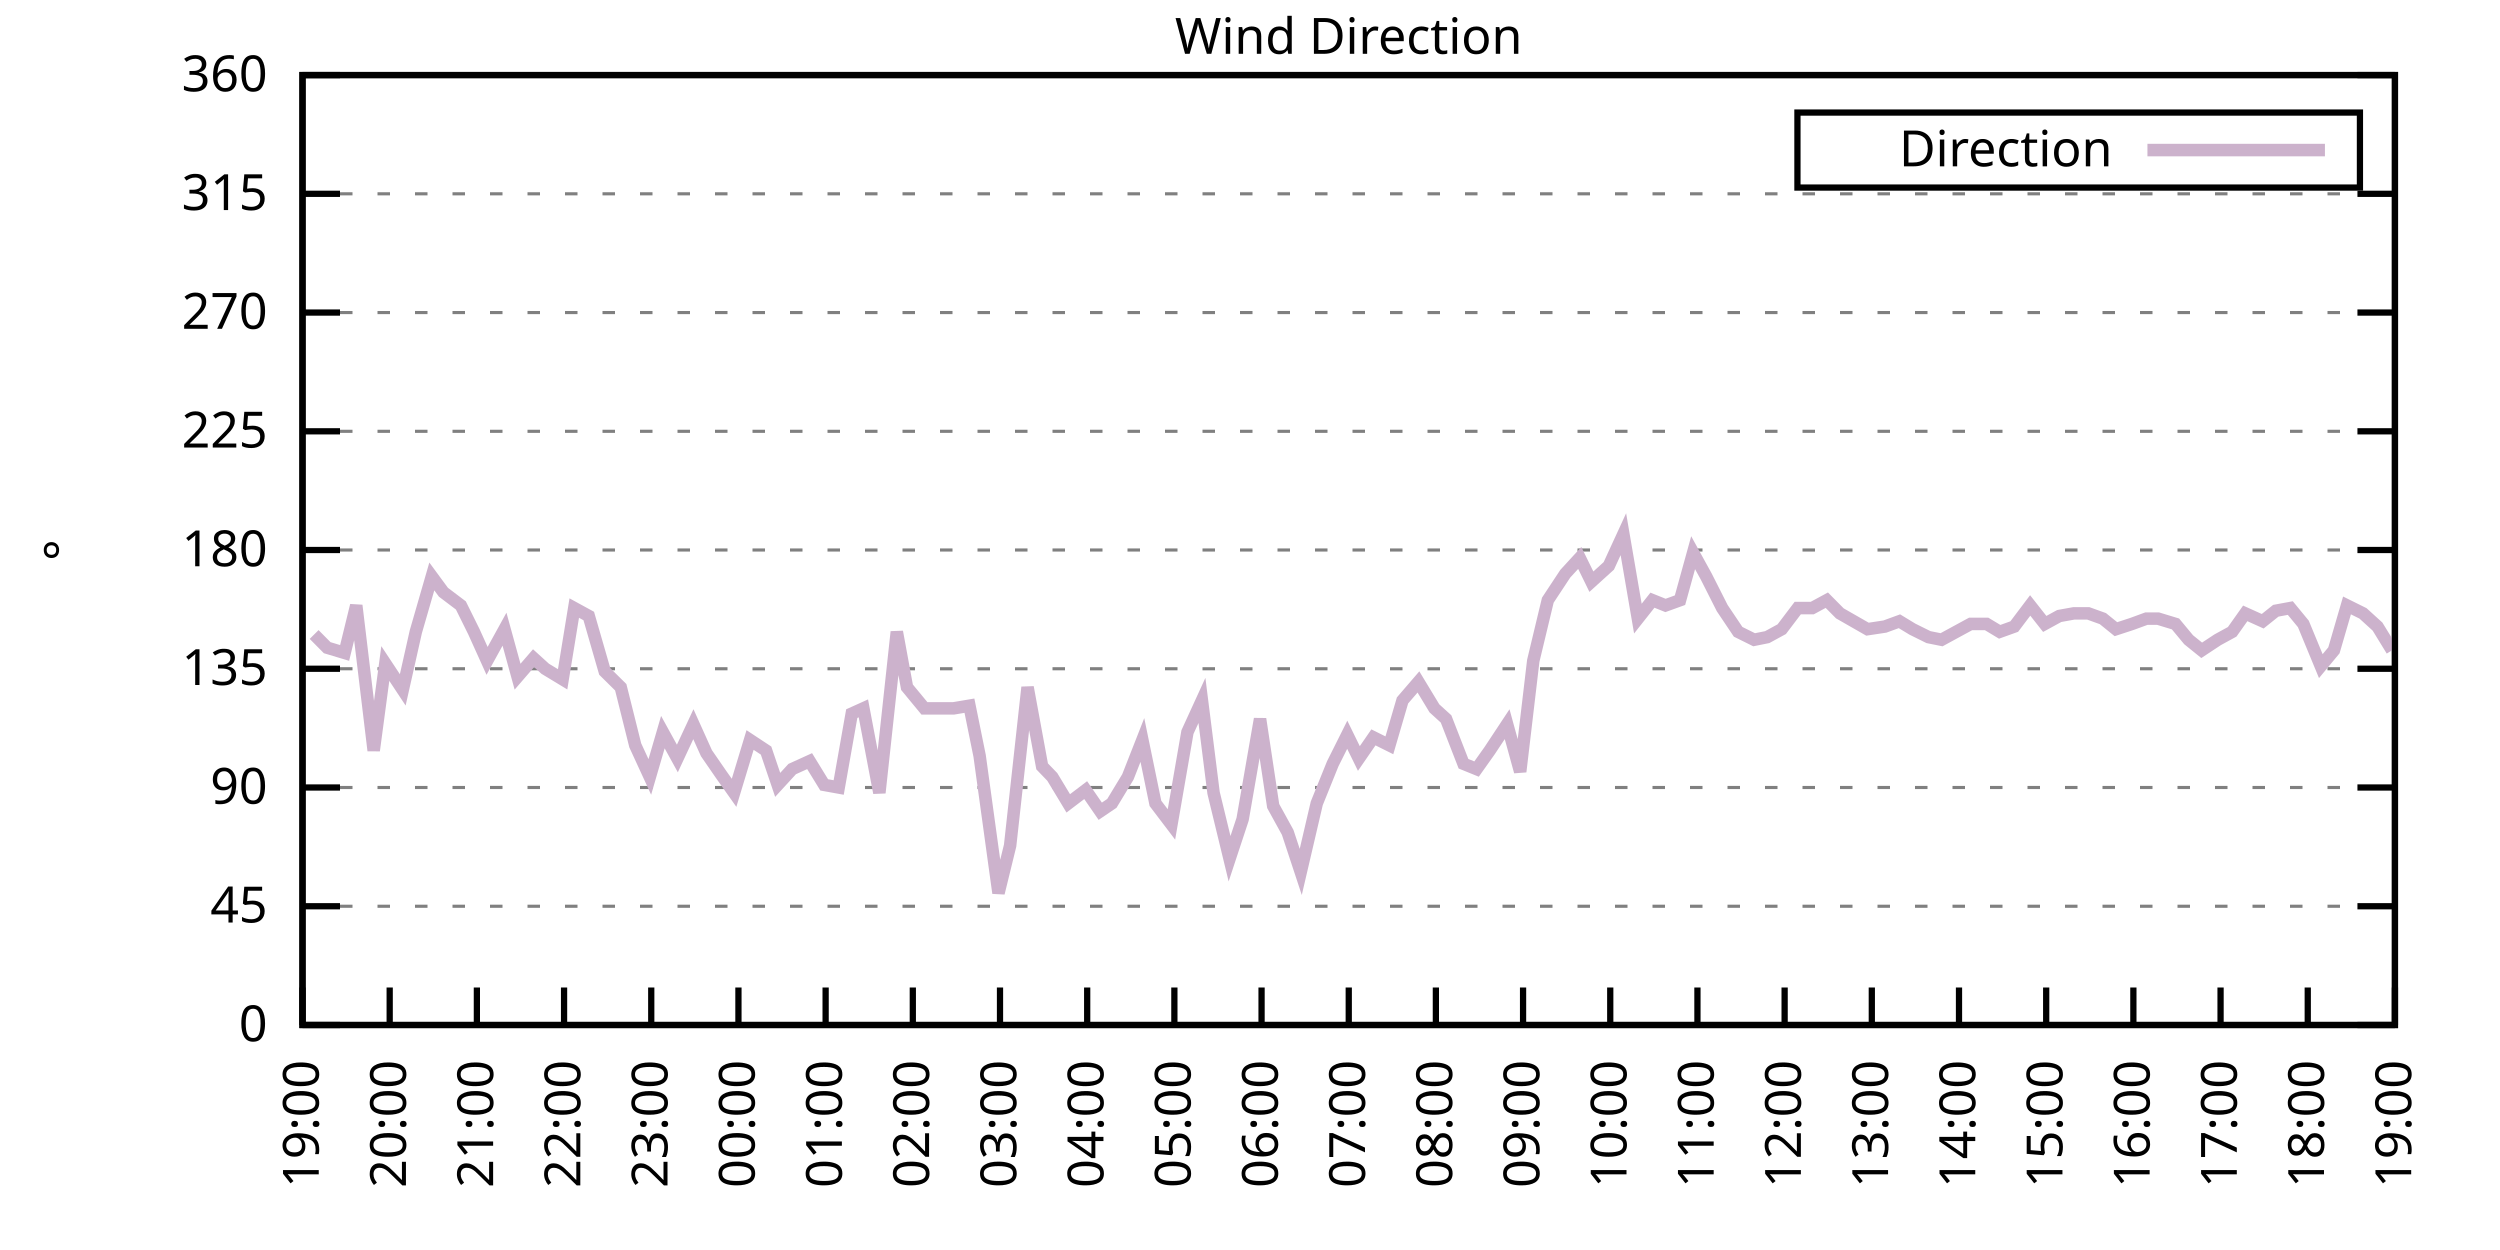
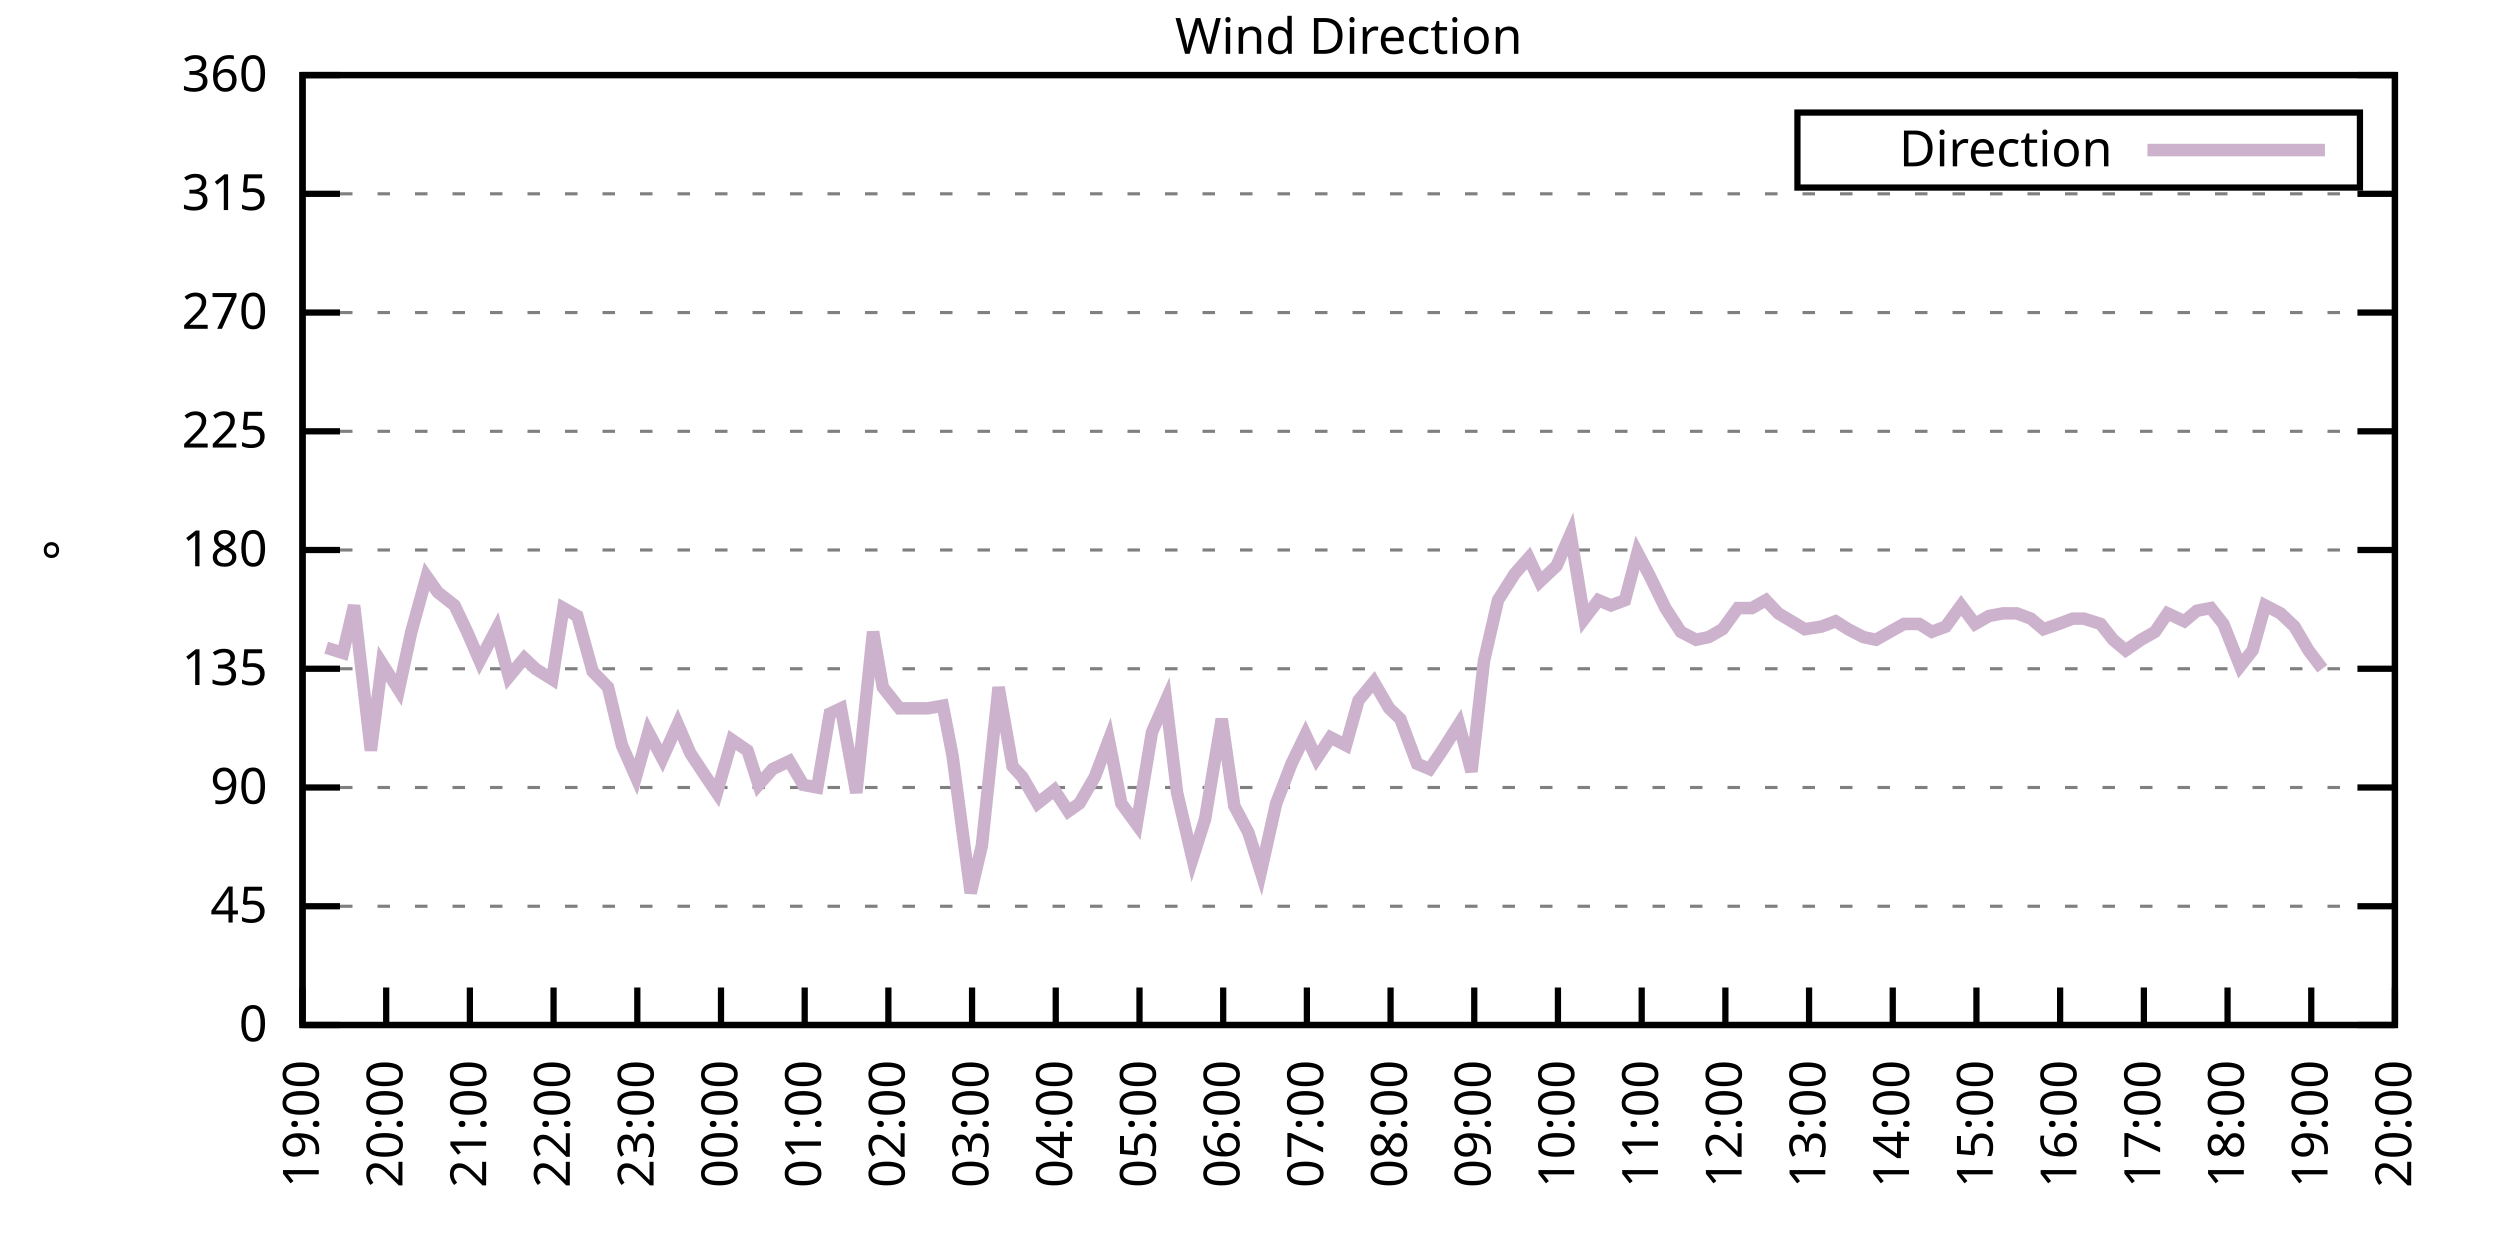
<svg xmlns="http://www.w3.org/2000/svg" xmlns:xlink="http://www.w3.org/1999/xlink" width="400" height="200" viewBox="0 0 400 200">
  <g id="gnuplot_canvas">
    <rect x="0" y="0" width="400" height="200" fill="none" />
    <defs>
      <circle id="gpDot" r="0.5" stroke-width="0.5" stroke="currentColor" />
      <path id="gpPt0" stroke-width="0.333" stroke="currentColor" d="M-1,0 h2 M0,-1 v2" />
      <path id="gpPt1" stroke-width="0.333" stroke="currentColor" d="M-1,-1 L1,1 M1,-1 L-1,1" />
      <path id="gpPt2" stroke-width="0.333" stroke="currentColor" d="M-1,0 L1,0 M0,-1 L0,1 M-1,-1 L1,1 M-1,1 L1,-1" />
      <rect id="gpPt3" stroke-width="0.333" stroke="currentColor" x="-1" y="-1" width="2" height="2" />
      <rect id="gpPt4" stroke-width="0.333" stroke="currentColor" fill="currentColor" x="-1" y="-1" width="2" height="2" />
      <circle id="gpPt5" stroke-width="0.333" stroke="currentColor" cx="0" cy="0" r="1" />
      <use xlink:href="#gpPt5" id="gpPt6" fill="currentColor" stroke="none" />
      <path id="gpPt7" stroke-width="0.333" stroke="currentColor" d="M0,-1.33 L-1.33,0.67 L1.33,0.67 z" />
      <use xlink:href="#gpPt7" id="gpPt8" fill="currentColor" stroke="none" />
      <use xlink:href="#gpPt7" id="gpPt9" stroke="currentColor" transform="rotate(180)" />
      <use xlink:href="#gpPt9" id="gpPt10" fill="currentColor" stroke="none" />
      <use xlink:href="#gpPt3" id="gpPt11" stroke="currentColor" transform="rotate(45)" />
      <use xlink:href="#gpPt11" id="gpPt12" fill="currentColor" stroke="none" />
      <path id="gpPt13" stroke-width="0.333" stroke="currentColor" d="M0,1.330 L1.265,0.411 L0.782,-1.067 L-0.782,-1.076 L-1.265,0.411 z" />
      <use xlink:href="#gpPt13" id="gpPt14" fill="currentColor" stroke="none" />
      <filter id="textbox" filterUnits="objectBoundingBox" x="0" y="0" height="1" width="1">
        <feFlood flood-color="white" flood-opacity="1" result="bgnd" />
        <feComposite in="SourceGraphic" in2="bgnd" operator="atop" />
      </filter>
      <filter id="greybox" filterUnits="objectBoundingBox" x="0" y="0" height="1" width="1">
        <feFlood flood-color="lightgrey" flood-opacity="1" result="grey" />
        <feComposite in="SourceGraphic" in2="grey" operator="atop" />
      </filter>
    </defs>
    <g fill="none" color="white" stroke="currentColor" stroke-width="1.00" stroke-linecap="butt" stroke-linejoin="miter">
</g>
    <g fill="none" color="black" stroke="currentColor" stroke-width="1.00" stroke-linecap="butt" stroke-linejoin="miter">
      <g stroke="none" shape-rendering="crispEdges">
        <polygon fill="rgb(255, 255, 255)" points="48.40,164.00 383.18,164.00 383.18,12.02 48.40,12.02 " />
      </g>
    </g>
    <g fill="none" color="black" stroke="currentColor" stroke-width="1.00" stroke-linecap="butt" stroke-linejoin="miter">
</g>
    <g fill="none" color="black" stroke="black" stroke-width="0.50" stroke-linecap="butt" stroke-linejoin="miter">
</g>
    <g fill="none" color="gray" stroke="currentColor" stroke-width="0.50" stroke-linecap="butt" stroke-linejoin="miter">
      <path stroke="gray" stroke-dasharray="2,4" class="gridline" d="M48.40,164.00 L383.19,164.00  " />
    </g>
    <g fill="none" color="gray" stroke="gray" stroke-width="1.00" stroke-linecap="butt" stroke-linejoin="miter">
</g>
    <g fill="none" color="black" stroke="currentColor" stroke-width="1.00" stroke-linecap="butt" stroke-linejoin="miter">
      <path stroke="black" d="M48.40,164.00 L54.40,164.00 M383.19,164.00 L377.19,164.00  " />
      <g transform="translate(42.80,166.60)" stroke="none" fill="black" font-family="Sans" font-size="8.00" text-anchor="end">
        <text>
          <tspan font-family="Sans"> 0</tspan>
        </text>
      </g>
    </g>
    <g fill="none" color="black" stroke="currentColor" stroke-width="1.00" stroke-linecap="butt" stroke-linejoin="miter">
</g>
    <g fill="none" color="black" stroke="black" stroke-width="0.50" stroke-linecap="butt" stroke-linejoin="miter">
</g>
    <g fill="none" color="gray" stroke="currentColor" stroke-width="0.50" stroke-linecap="butt" stroke-linejoin="miter">
      <path stroke="gray" stroke-dasharray="2,4" class="gridline" d="M48.40,145.00 L383.19,145.00  " />
    </g>
    <g fill="none" color="gray" stroke="gray" stroke-width="1.00" stroke-linecap="butt" stroke-linejoin="miter">
</g>
    <g fill="none" color="black" stroke="currentColor" stroke-width="1.00" stroke-linecap="butt" stroke-linejoin="miter">
      <path stroke="black" d="M48.40,145.00 L54.40,145.00 M383.19,145.00 L377.19,145.00  " />
      <g transform="translate(42.80,147.60)" stroke="none" fill="black" font-family="Sans" font-size="8.00" text-anchor="end">
        <text>
          <tspan font-family="Sans"> 45</tspan>
        </text>
      </g>
    </g>
    <g fill="none" color="black" stroke="currentColor" stroke-width="1.00" stroke-linecap="butt" stroke-linejoin="miter">
</g>
    <g fill="none" color="black" stroke="black" stroke-width="0.50" stroke-linecap="butt" stroke-linejoin="miter">
</g>
    <g fill="none" color="gray" stroke="currentColor" stroke-width="0.50" stroke-linecap="butt" stroke-linejoin="miter">
      <path stroke="gray" stroke-dasharray="2,4" class="gridline" d="M48.40,126.00 L383.19,126.00  " />
    </g>
    <g fill="none" color="gray" stroke="gray" stroke-width="1.00" stroke-linecap="butt" stroke-linejoin="miter">
</g>
    <g fill="none" color="black" stroke="currentColor" stroke-width="1.00" stroke-linecap="butt" stroke-linejoin="miter">
      <path stroke="black" d="M48.40,126.00 L54.40,126.00 M383.19,126.00 L377.19,126.00  " />
      <g transform="translate(42.80,128.60)" stroke="none" fill="black" font-family="Sans" font-size="8.00" text-anchor="end">
        <text>
          <tspan font-family="Sans"> 90</tspan>
        </text>
      </g>
    </g>
    <g fill="none" color="black" stroke="currentColor" stroke-width="1.00" stroke-linecap="butt" stroke-linejoin="miter">
</g>
    <g fill="none" color="black" stroke="black" stroke-width="0.50" stroke-linecap="butt" stroke-linejoin="miter">
</g>
    <g fill="none" color="gray" stroke="currentColor" stroke-width="0.50" stroke-linecap="butt" stroke-linejoin="miter">
      <path stroke="gray" stroke-dasharray="2,4" class="gridline" d="M48.40,107.00 L383.19,107.00  " />
    </g>
    <g fill="none" color="gray" stroke="gray" stroke-width="1.00" stroke-linecap="butt" stroke-linejoin="miter">
</g>
    <g fill="none" color="black" stroke="currentColor" stroke-width="1.00" stroke-linecap="butt" stroke-linejoin="miter">
      <path stroke="black" d="M48.40,107.00 L54.40,107.00 M383.19,107.00 L377.19,107.00  " />
      <g transform="translate(42.80,109.60)" stroke="none" fill="black" font-family="Sans" font-size="8.00" text-anchor="end">
        <text>
          <tspan font-family="Sans"> 135</tspan>
        </text>
      </g>
    </g>
    <g fill="none" color="black" stroke="currentColor" stroke-width="1.00" stroke-linecap="butt" stroke-linejoin="miter">
</g>
    <g fill="none" color="black" stroke="black" stroke-width="0.50" stroke-linecap="butt" stroke-linejoin="miter">
</g>
    <g fill="none" color="gray" stroke="currentColor" stroke-width="0.50" stroke-linecap="butt" stroke-linejoin="miter">
      <path stroke="gray" stroke-dasharray="2,4" class="gridline" d="M48.40,88.00 L383.19,88.00  " />
    </g>
    <g fill="none" color="gray" stroke="gray" stroke-width="1.00" stroke-linecap="butt" stroke-linejoin="miter">
</g>
    <g fill="none" color="black" stroke="currentColor" stroke-width="1.00" stroke-linecap="butt" stroke-linejoin="miter">
      <path stroke="black" d="M48.40,88.00 L54.40,88.00 M383.19,88.00 L377.19,88.00  " />
      <g transform="translate(42.80,90.60)" stroke="none" fill="black" font-family="Sans" font-size="8.00" text-anchor="end">
        <text>
          <tspan font-family="Sans"> 180</tspan>
        </text>
      </g>
    </g>
    <g fill="none" color="black" stroke="currentColor" stroke-width="1.00" stroke-linecap="butt" stroke-linejoin="miter">
</g>
    <g fill="none" color="black" stroke="black" stroke-width="0.50" stroke-linecap="butt" stroke-linejoin="miter">
</g>
    <g fill="none" color="gray" stroke="currentColor" stroke-width="0.50" stroke-linecap="butt" stroke-linejoin="miter">
      <path stroke="gray" stroke-dasharray="2,4" class="gridline" d="M48.40,69.01 L383.19,69.01  " />
    </g>
    <g fill="none" color="gray" stroke="gray" stroke-width="1.00" stroke-linecap="butt" stroke-linejoin="miter">
</g>
    <g fill="none" color="black" stroke="currentColor" stroke-width="1.00" stroke-linecap="butt" stroke-linejoin="miter">
      <path stroke="black" d="M48.40,69.01 L54.40,69.01 M383.19,69.01 L377.19,69.01  " />
      <g transform="translate(42.80,71.61)" stroke="none" fill="black" font-family="Sans" font-size="8.00" text-anchor="end">
        <text>
          <tspan font-family="Sans"> 225</tspan>
        </text>
      </g>
    </g>
    <g fill="none" color="black" stroke="currentColor" stroke-width="1.00" stroke-linecap="butt" stroke-linejoin="miter">
</g>
    <g fill="none" color="black" stroke="black" stroke-width="0.50" stroke-linecap="butt" stroke-linejoin="miter">
</g>
    <g fill="none" color="gray" stroke="currentColor" stroke-width="0.50" stroke-linecap="butt" stroke-linejoin="miter">
      <path stroke="gray" stroke-dasharray="2,4" class="gridline" d="M48.40,50.01 L383.19,50.01  " />
    </g>
    <g fill="none" color="gray" stroke="gray" stroke-width="1.00" stroke-linecap="butt" stroke-linejoin="miter">
</g>
    <g fill="none" color="black" stroke="currentColor" stroke-width="1.00" stroke-linecap="butt" stroke-linejoin="miter">
      <path stroke="black" d="M48.40,50.01 L54.40,50.01 M383.19,50.01 L377.19,50.01  " />
      <g transform="translate(42.80,52.61)" stroke="none" fill="black" font-family="Sans" font-size="8.00" text-anchor="end">
        <text>
          <tspan font-family="Sans"> 270</tspan>
        </text>
      </g>
    </g>
    <g fill="none" color="black" stroke="currentColor" stroke-width="1.00" stroke-linecap="butt" stroke-linejoin="miter">
</g>
    <g fill="none" color="black" stroke="black" stroke-width="0.50" stroke-linecap="butt" stroke-linejoin="miter">
</g>
    <g fill="none" color="gray" stroke="currentColor" stroke-width="0.50" stroke-linecap="butt" stroke-linejoin="miter">
      <path stroke="gray" stroke-dasharray="2,4" class="gridline" d="M48.40,31.01 L383.19,31.01  " />
    </g>
    <g fill="none" color="gray" stroke="gray" stroke-width="1.00" stroke-linecap="butt" stroke-linejoin="miter">
</g>
    <g fill="none" color="black" stroke="currentColor" stroke-width="1.00" stroke-linecap="butt" stroke-linejoin="miter">
      <path stroke="black" d="M48.40,31.01 L54.40,31.01 M383.19,31.01 L377.19,31.01  " />
      <g transform="translate(42.80,33.61)" stroke="none" fill="black" font-family="Sans" font-size="8.00" text-anchor="end">
        <text>
          <tspan font-family="Sans"> 315</tspan>
        </text>
      </g>
    </g>
    <g fill="none" color="black" stroke="currentColor" stroke-width="1.00" stroke-linecap="butt" stroke-linejoin="miter">
</g>
    <g fill="none" color="black" stroke="black" stroke-width="0.50" stroke-linecap="butt" stroke-linejoin="miter">
</g>
    <g fill="none" color="gray" stroke="currentColor" stroke-width="0.50" stroke-linecap="butt" stroke-linejoin="miter">
      <path stroke="gray" stroke-dasharray="2,4" class="gridline" d="M48.40,12.01 L383.19,12.01  " />
    </g>
    <g fill="none" color="gray" stroke="gray" stroke-width="1.00" stroke-linecap="butt" stroke-linejoin="miter">
</g>
    <g fill="none" color="black" stroke="currentColor" stroke-width="1.00" stroke-linecap="butt" stroke-linejoin="miter">
      <path stroke="black" d="M48.40,12.01 L54.40,12.01 M383.19,12.01 L377.19,12.01  " />
      <g transform="translate(42.80,14.61)" stroke="none" fill="black" font-family="Sans" font-size="8.00" text-anchor="end">
        <text>
          <tspan font-family="Sans"> 360</tspan>
        </text>
      </g>
    </g>
    <g fill="none" color="black" stroke="currentColor" stroke-width="1.00" stroke-linecap="butt" stroke-linejoin="miter">
      <path stroke="black" d="M48.40,164.00 L48.40,158.00  " />
      <g transform="translate(51.00,169.60) rotate(270.00)" stroke="none" fill="black" font-family="Sans" font-size="8.00" text-anchor="end">
        <text>
          <tspan font-family="Sans">19:00</tspan>
        </text>
      </g>
    </g>
    <g fill="none" color="black" stroke="currentColor" stroke-width="1.00" stroke-linecap="butt" stroke-linejoin="miter">
-       <path stroke="black" d="M62.35,164.00 L62.35,158.00  " />
-       <g transform="translate(64.95,169.60) rotate(270.00)" stroke="none" fill="black" font-family="Sans" font-size="8.00" text-anchor="end">
+       <path stroke="black" d="M61.79,164.00 L61.79,158.00  " />
+       <g transform="translate(64.39,169.60) rotate(270.00)" stroke="none" fill="black" font-family="Sans" font-size="8.00" text-anchor="end">
        <text>
          <tspan font-family="Sans">20:00</tspan>
        </text>
      </g>
    </g>
    <g fill="none" color="black" stroke="currentColor" stroke-width="1.00" stroke-linecap="butt" stroke-linejoin="miter">
-       <path stroke="black" d="M76.30,164.00 L76.30,158.00  " />
-       <g transform="translate(78.90,169.60) rotate(270.00)" stroke="none" fill="black" font-family="Sans" font-size="8.00" text-anchor="end">
+       <path stroke="black" d="M75.18,164.00 L75.18,158.00  " />
+       <g transform="translate(77.78,169.60) rotate(270.00)" stroke="none" fill="black" font-family="Sans" font-size="8.00" text-anchor="end">
        <text>
          <tspan font-family="Sans">21:00</tspan>
        </text>
      </g>
    </g>
    <g fill="none" color="black" stroke="currentColor" stroke-width="1.00" stroke-linecap="butt" stroke-linejoin="miter">
-       <path stroke="black" d="M90.25,164.00 L90.25,158.00  " />
-       <g transform="translate(92.85,169.60) rotate(270.00)" stroke="none" fill="black" font-family="Sans" font-size="8.00" text-anchor="end">
+       <path stroke="black" d="M88.57,164.00 L88.57,158.00  " />
+       <g transform="translate(91.17,169.60) rotate(270.00)" stroke="none" fill="black" font-family="Sans" font-size="8.00" text-anchor="end">
        <text>
          <tspan font-family="Sans">22:00</tspan>
        </text>
      </g>
    </g>
    <g fill="none" color="black" stroke="currentColor" stroke-width="1.00" stroke-linecap="butt" stroke-linejoin="miter">
-       <path stroke="black" d="M104.20,164.00 L104.20,158.00  " />
-       <g transform="translate(106.80,169.60) rotate(270.00)" stroke="none" fill="black" font-family="Sans" font-size="8.00" text-anchor="end">
+       <path stroke="black" d="M101.97,164.00 L101.97,158.00  " />
+       <g transform="translate(104.57,169.60) rotate(270.00)" stroke="none" fill="black" font-family="Sans" font-size="8.00" text-anchor="end">
        <text>
          <tspan font-family="Sans">23:00</tspan>
        </text>
      </g>
    </g>
    <g fill="none" color="black" stroke="currentColor" stroke-width="1.00" stroke-linecap="butt" stroke-linejoin="miter">
-       <path stroke="black" d="M118.15,164.00 L118.15,158.00  " />
-       <g transform="translate(120.75,169.60) rotate(270.00)" stroke="none" fill="black" font-family="Sans" font-size="8.00" text-anchor="end">
+       <path stroke="black" d="M115.36,164.00 L115.36,158.00  " />
+       <g transform="translate(117.96,169.60) rotate(270.00)" stroke="none" fill="black" font-family="Sans" font-size="8.00" text-anchor="end">
        <text>
          <tspan font-family="Sans">00:00</tspan>
        </text>
      </g>
    </g>
    <g fill="none" color="black" stroke="currentColor" stroke-width="1.00" stroke-linecap="butt" stroke-linejoin="miter">
-       <path stroke="black" d="M132.10,164.00 L132.10,158.00  " />
-       <g transform="translate(134.70,169.60) rotate(270.00)" stroke="none" fill="black" font-family="Sans" font-size="8.00" text-anchor="end">
+       <path stroke="black" d="M128.75,164.00 L128.75,158.00  " />
+       <g transform="translate(131.35,169.60) rotate(270.00)" stroke="none" fill="black" font-family="Sans" font-size="8.00" text-anchor="end">
        <text>
          <tspan font-family="Sans">01:00</tspan>
        </text>
      </g>
    </g>
    <g fill="none" color="black" stroke="currentColor" stroke-width="1.00" stroke-linecap="butt" stroke-linejoin="miter">
-       <path stroke="black" d="M146.05,164.00 L146.05,158.00  " />
-       <g transform="translate(148.65,169.60) rotate(270.00)" stroke="none" fill="black" font-family="Sans" font-size="8.00" text-anchor="end">
+       <path stroke="black" d="M142.14,164.00 L142.14,158.00  " />
+       <g transform="translate(144.74,169.60) rotate(270.00)" stroke="none" fill="black" font-family="Sans" font-size="8.00" text-anchor="end">
        <text>
          <tspan font-family="Sans">02:00</tspan>
        </text>
      </g>
    </g>
    <g fill="none" color="black" stroke="currentColor" stroke-width="1.00" stroke-linecap="butt" stroke-linejoin="miter">
-       <path stroke="black" d="M160.00,164.00 L160.00,158.00  " />
-       <g transform="translate(162.60,169.60) rotate(270.00)" stroke="none" fill="black" font-family="Sans" font-size="8.00" text-anchor="end">
+       <path stroke="black" d="M155.53,164.00 L155.53,158.00  " />
+       <g transform="translate(158.13,169.60) rotate(270.00)" stroke="none" fill="black" font-family="Sans" font-size="8.00" text-anchor="end">
        <text>
          <tspan font-family="Sans">03:00</tspan>
        </text>
      </g>
    </g>
    <g fill="none" color="black" stroke="currentColor" stroke-width="1.00" stroke-linecap="butt" stroke-linejoin="miter">
-       <path stroke="black" d="M173.95,164.00 L173.95,158.00  " />
-       <g transform="translate(176.55,169.60) rotate(270.00)" stroke="none" fill="black" font-family="Sans" font-size="8.00" text-anchor="end">
+       <path stroke="black" d="M168.92,164.00 L168.92,158.00  " />
+       <g transform="translate(171.52,169.60) rotate(270.00)" stroke="none" fill="black" font-family="Sans" font-size="8.00" text-anchor="end">
        <text>
          <tspan font-family="Sans">04:00</tspan>
        </text>
      </g>
    </g>
    <g fill="none" color="black" stroke="currentColor" stroke-width="1.00" stroke-linecap="butt" stroke-linejoin="miter">
-       <path stroke="black" d="M187.90,164.00 L187.90,158.00  " />
-       <g transform="translate(190.50,169.60) rotate(270.00)" stroke="none" fill="black" font-family="Sans" font-size="8.00" text-anchor="end">
+       <path stroke="black" d="M182.32,164.00 L182.32,158.00  " />
+       <g transform="translate(184.92,169.60) rotate(270.00)" stroke="none" fill="black" font-family="Sans" font-size="8.00" text-anchor="end">
        <text>
          <tspan font-family="Sans">05:00</tspan>
        </text>
      </g>
    </g>
    <g fill="none" color="black" stroke="currentColor" stroke-width="1.00" stroke-linecap="butt" stroke-linejoin="miter">
-       <path stroke="black" d="M201.85,164.00 L201.85,158.00  " />
-       <g transform="translate(204.45,169.60) rotate(270.00)" stroke="none" fill="black" font-family="Sans" font-size="8.00" text-anchor="end">
+       <path stroke="black" d="M195.71,164.00 L195.71,158.00  " />
+       <g transform="translate(198.31,169.60) rotate(270.00)" stroke="none" fill="black" font-family="Sans" font-size="8.00" text-anchor="end">
        <text>
          <tspan font-family="Sans">06:00</tspan>
        </text>
      </g>
    </g>
    <g fill="none" color="black" stroke="currentColor" stroke-width="1.00" stroke-linecap="butt" stroke-linejoin="miter">
-       <path stroke="black" d="M215.80,164.00 L215.80,158.00  " />
-       <g transform="translate(218.40,169.60) rotate(270.00)" stroke="none" fill="black" font-family="Sans" font-size="8.00" text-anchor="end">
+       <path stroke="black" d="M209.10,164.00 L209.10,158.00  " />
+       <g transform="translate(211.70,169.60) rotate(270.00)" stroke="none" fill="black" font-family="Sans" font-size="8.00" text-anchor="end">
        <text>
          <tspan font-family="Sans">07:00</tspan>
        </text>
      </g>
    </g>
    <g fill="none" color="black" stroke="currentColor" stroke-width="1.00" stroke-linecap="butt" stroke-linejoin="miter">
-       <path stroke="black" d="M229.74,164.00 L229.74,158.00  " />
-       <g transform="translate(232.34,169.60) rotate(270.00)" stroke="none" fill="black" font-family="Sans" font-size="8.00" text-anchor="end">
+       <path stroke="black" d="M222.49,164.00 L222.49,158.00  " />
+       <g transform="translate(225.09,169.60) rotate(270.00)" stroke="none" fill="black" font-family="Sans" font-size="8.00" text-anchor="end">
        <text>
          <tspan font-family="Sans">08:00</tspan>
        </text>
      </g>
    </g>
    <g fill="none" color="black" stroke="currentColor" stroke-width="1.00" stroke-linecap="butt" stroke-linejoin="miter">
-       <path stroke="black" d="M243.69,164.00 L243.69,158.00  " />
-       <g transform="translate(246.29,169.60) rotate(270.00)" stroke="none" fill="black" font-family="Sans" font-size="8.00" text-anchor="end">
+       <path stroke="black" d="M235.88,164.00 L235.88,158.00  " />
+       <g transform="translate(238.48,169.60) rotate(270.00)" stroke="none" fill="black" font-family="Sans" font-size="8.00" text-anchor="end">
        <text>
          <tspan font-family="Sans">09:00</tspan>
        </text>
      </g>
    </g>
    <g fill="none" color="black" stroke="currentColor" stroke-width="1.00" stroke-linecap="butt" stroke-linejoin="miter">
-       <path stroke="black" d="M257.64,164.00 L257.64,158.00  " />
-       <g transform="translate(260.24,169.60) rotate(270.00)" stroke="none" fill="black" font-family="Sans" font-size="8.00" text-anchor="end">
+       <path stroke="black" d="M249.27,164.00 L249.27,158.00  " />
+       <g transform="translate(251.87,169.60) rotate(270.00)" stroke="none" fill="black" font-family="Sans" font-size="8.00" text-anchor="end">
        <text>
          <tspan font-family="Sans">10:00</tspan>
        </text>
      </g>
    </g>
    <g fill="none" color="black" stroke="currentColor" stroke-width="1.00" stroke-linecap="butt" stroke-linejoin="miter">
-       <path stroke="black" d="M271.59,164.00 L271.59,158.00  " />
-       <g transform="translate(274.19,169.60) rotate(270.00)" stroke="none" fill="black" font-family="Sans" font-size="8.00" text-anchor="end">
+       <path stroke="black" d="M262.67,164.00 L262.67,158.00  " />
+       <g transform="translate(265.27,169.60) rotate(270.00)" stroke="none" fill="black" font-family="Sans" font-size="8.00" text-anchor="end">
        <text>
          <tspan font-family="Sans">11:00</tspan>
        </text>
      </g>
    </g>
    <g fill="none" color="black" stroke="currentColor" stroke-width="1.00" stroke-linecap="butt" stroke-linejoin="miter">
-       <path stroke="black" d="M285.54,164.00 L285.54,158.00  " />
-       <g transform="translate(288.14,169.60) rotate(270.00)" stroke="none" fill="black" font-family="Sans" font-size="8.00" text-anchor="end">
+       <path stroke="black" d="M276.06,164.00 L276.06,158.00  " />
+       <g transform="translate(278.66,169.60) rotate(270.00)" stroke="none" fill="black" font-family="Sans" font-size="8.00" text-anchor="end">
        <text>
          <tspan font-family="Sans">12:00</tspan>
        </text>
      </g>
    </g>
    <g fill="none" color="black" stroke="currentColor" stroke-width="1.00" stroke-linecap="butt" stroke-linejoin="miter">
-       <path stroke="black" d="M299.49,164.00 L299.49,158.00  " />
-       <g transform="translate(302.09,169.60) rotate(270.00)" stroke="none" fill="black" font-family="Sans" font-size="8.00" text-anchor="end">
+       <path stroke="black" d="M289.45,164.00 L289.45,158.00  " />
+       <g transform="translate(292.05,169.60) rotate(270.00)" stroke="none" fill="black" font-family="Sans" font-size="8.00" text-anchor="end">
        <text>
          <tspan font-family="Sans">13:00</tspan>
        </text>
      </g>
    </g>
    <g fill="none" color="black" stroke="currentColor" stroke-width="1.00" stroke-linecap="butt" stroke-linejoin="miter">
-       <path stroke="black" d="M313.44,164.00 L313.44,158.00  " />
-       <g transform="translate(316.04,169.60) rotate(270.00)" stroke="none" fill="black" font-family="Sans" font-size="8.00" text-anchor="end">
+       <path stroke="black" d="M302.84,164.00 L302.84,158.00  " />
+       <g transform="translate(305.44,169.60) rotate(270.00)" stroke="none" fill="black" font-family="Sans" font-size="8.00" text-anchor="end">
        <text>
          <tspan font-family="Sans">14:00</tspan>
        </text>
      </g>
    </g>
    <g fill="none" color="black" stroke="currentColor" stroke-width="1.00" stroke-linecap="butt" stroke-linejoin="miter">
-       <path stroke="black" d="M327.39,164.00 L327.39,158.00  " />
-       <g transform="translate(329.99,169.60) rotate(270.00)" stroke="none" fill="black" font-family="Sans" font-size="8.00" text-anchor="end">
+       <path stroke="black" d="M316.23,164.00 L316.23,158.00  " />
+       <g transform="translate(318.83,169.60) rotate(270.00)" stroke="none" fill="black" font-family="Sans" font-size="8.00" text-anchor="end">
        <text>
          <tspan font-family="Sans">15:00</tspan>
        </text>
      </g>
    </g>
    <g fill="none" color="black" stroke="currentColor" stroke-width="1.00" stroke-linecap="butt" stroke-linejoin="miter">
-       <path stroke="black" d="M341.34,164.00 L341.34,158.00  " />
-       <g transform="translate(343.94,169.60) rotate(270.00)" stroke="none" fill="black" font-family="Sans" font-size="8.00" text-anchor="end">
+       <path stroke="black" d="M329.62,164.00 L329.62,158.00  " />
+       <g transform="translate(332.22,169.60) rotate(270.00)" stroke="none" fill="black" font-family="Sans" font-size="8.00" text-anchor="end">
        <text>
          <tspan font-family="Sans">16:00</tspan>
        </text>
      </g>
    </g>
    <g fill="none" color="black" stroke="currentColor" stroke-width="1.00" stroke-linecap="butt" stroke-linejoin="miter">
-       <path stroke="black" d="M355.29,164.00 L355.29,158.00  " />
-       <g transform="translate(357.89,169.60) rotate(270.00)" stroke="none" fill="black" font-family="Sans" font-size="8.00" text-anchor="end">
+       <path stroke="black" d="M343.02,164.00 L343.02,158.00  " />
+       <g transform="translate(345.62,169.60) rotate(270.00)" stroke="none" fill="black" font-family="Sans" font-size="8.00" text-anchor="end">
        <text>
          <tspan font-family="Sans">17:00</tspan>
        </text>
      </g>
    </g>
    <g fill="none" color="black" stroke="currentColor" stroke-width="1.00" stroke-linecap="butt" stroke-linejoin="miter">
-       <path stroke="black" d="M369.24,164.00 L369.24,158.00  " />
-       <g transform="translate(371.84,169.60) rotate(270.00)" stroke="none" fill="black" font-family="Sans" font-size="8.00" text-anchor="end">
+       <path stroke="black" d="M356.41,164.00 L356.41,158.00  " />
+       <g transform="translate(359.01,169.60) rotate(270.00)" stroke="none" fill="black" font-family="Sans" font-size="8.00" text-anchor="end">
        <text>
          <tspan font-family="Sans">18:00</tspan>
+         </text>
+       </g>
+     </g>
+     <g fill="none" color="black" stroke="currentColor" stroke-width="1.00" stroke-linecap="butt" stroke-linejoin="miter">
+       <path stroke="black" d="M369.80,164.00 L369.80,158.00  " />
+       <g transform="translate(372.40,169.60) rotate(270.00)" stroke="none" fill="black" font-family="Sans" font-size="8.00" text-anchor="end">
+         <text>
+           <tspan font-family="Sans">19:00</tspan>
        </text>
      </g>
    </g>
    <g fill="none" color="black" stroke="currentColor" stroke-width="1.00" stroke-linecap="butt" stroke-linejoin="miter">
      <path stroke="black" d="M383.19,164.00 L383.19,158.00  " />
      <g transform="translate(385.79,169.60) rotate(270.00)" stroke="none" fill="black" font-family="Sans" font-size="8.00" text-anchor="end">
        <text>
-           <tspan font-family="Sans">19:00</tspan>
+           <tspan font-family="Sans">20:00</tspan>
        </text>
      </g>
    </g>
    <g fill="none" color="black" stroke="currentColor" stroke-width="1.00" stroke-linecap="butt" stroke-linejoin="miter">
</g>
    <g fill="none" color="black" stroke="currentColor" stroke-width="1.00" stroke-linecap="butt" stroke-linejoin="miter">
      <path stroke="black" d="M48.40,12.01 L48.40,164.00 L383.19,164.00 L383.19,12.01 L48.40,12.01 Z  " />
    </g>
    <g fill="none" color="black" stroke="currentColor" stroke-width="1.00" stroke-linecap="butt" stroke-linejoin="miter">
</g>
    <g fill="none" color="black" stroke="currentColor" stroke-width="1.00" stroke-linecap="butt" stroke-linejoin="miter">
      <path stroke="black" d="M287.59,30.01 L287.59,18.01 L377.59,18.01 L377.59,30.01 L287.59,30.01 Z  " />
    </g>
    <g id="Wind_direction_plot_1">
      <g fill="none" color="white" stroke="black" stroke-width="2.00" stroke-linecap="butt" stroke-linejoin="miter">
</g>
      <g fill="none" color="black" stroke="currentColor" stroke-width="2.00" stroke-linecap="butt" stroke-linejoin="miter">
        <g transform="translate(337.99,26.61)" stroke="none" fill="black" font-family="Sans" font-size="8.00" text-anchor="end">
          <text>
            <tspan font-family="Sans">Direction</tspan>
          </text>
        </g>
      </g>
      <g fill="none" color="black" stroke="currentColor" stroke-width="2.00" stroke-linecap="butt" stroke-linejoin="miter">
-         <path stroke="rgb(204, 178, 204)" d="M343.59,24.01 L371.99,24.01 M50.26,101.52 L52.35,103.63 L55.14,104.47 L57.00,96.87 L59.79,120.09 L61.65,106.16   L64.44,110.38 L66.53,101.09 L69.09,92.23 L70.95,94.76 L73.74,96.87 L75.83,101.09 L77.93,105.74 L80.72,100.67   L82.81,108.27 L85.37,105.31 L87.23,107.00 L90.02,108.69 L91.88,97.29 L94.20,98.56 L96.76,107.43 L99.32,109.96   L101.64,119.25 L103.97,124.31 L106.06,117.14 L108.38,121.36 L110.94,115.87 L113.03,120.51 L115.36,123.89 L117.45,126.85   L120.01,118.40 L122.57,120.09 L124.43,125.58 L126.75,123.05 L129.54,121.78 L131.87,125.58 L134.19,126.00 L136.28,114.18   L138.14,113.34 L140.70,126.85 L143.49,101.09 L145.12,109.96 L147.91,113.34 L150.46,113.34 L152.56,113.34 L155.11,112.91   L156.74,120.94 L159.76,142.89 L161.62,135.29 L164.41,109.96 L166.74,122.62 L168.37,124.31 L170.92,128.54 L173.71,126.42   L176.04,129.80 L177.90,128.54 L180.46,124.31 L182.78,118.40 L184.87,128.54 L187.43,131.91 L189.99,117.14 L192.31,112.07   L194.17,126.85 L196.73,137.40 L198.82,131.07 L201.61,115.03 L203.71,128.96 L206.03,133.18 L208.12,139.51 L210.68,128.54   L213.24,122.20 L215.56,117.56 L217.42,121.36 L219.75,117.98 L222.30,119.25 L224.40,112.07 L226.95,109.11 L229.51,113.34   L231.37,115.03 L234.16,122.20 L236.25,123.05 L238.35,120.09 L241.14,115.87 L243.23,123.47 L245.32,105.74 L247.65,96.03   L250.44,91.80 L252.76,89.27 L254.62,93.07 L257.41,90.54 L259.74,85.47 L262.06,98.98 L264.39,96.03 L266.48,96.87   L268.80,96.03 L270.90,88.43 L272.99,92.23 L275.55,97.29 L278.10,101.09 L280.66,102.36 L282.75,101.94 L285.08,100.67   L287.64,97.29 L289.96,97.29 L292.29,96.03 L294.38,98.14 L298.80,100.67 L301.58,100.25 L303.91,99.40 L306.00,100.67   L308.56,101.94 L310.65,102.36 L312.98,101.09 L315.30,99.83 L317.86,99.83 L319.95,101.09 L322.28,100.25 L324.83,96.87   L327.16,99.83 L329.48,98.56 L331.81,98.14 L334.13,98.14 L336.46,98.98 L338.55,100.67 L341.11,99.83 L343.43,98.98   L345.29,98.98 L348.08,99.83 L350.18,102.36 L352.27,104.05 L354.83,102.36 L357.15,101.09 L359.24,98.14 L362.03,99.40   L364.13,97.72 L366.45,97.29 L368.54,99.83 L371.33,106.58 L373.43,104.05 L375.52,96.87 L378.08,98.14 L380.40,100.25   L382.73,104.05  " />
+         <path stroke="rgb(204, 178, 204)" d="M343.59,24.01 L371.99,24.01 M52.19,103.63 L54.87,104.47 L56.66,96.87 L59.34,120.09 L61.12,106.16 L63.80,110.38   L65.81,101.09 L68.26,92.23 L70.05,94.76 L72.73,96.87 L74.74,101.09 L76.75,105.74 L79.42,100.67 L81.43,108.27   L83.89,105.31 L85.67,107.00 L88.35,108.69 L90.14,97.29 L92.37,98.56 L94.82,107.43 L97.28,109.96 L99.51,119.25   L101.74,124.31 L103.75,117.14 L105.98,121.36 L108.44,115.87 L110.45,120.51 L112.68,123.89 L114.69,126.85 L117.14,118.40   L119.60,120.09 L121.38,125.58 L123.62,123.05 L126.29,121.78 L128.53,125.58 L130.76,126.00 L132.77,114.18 L134.55,113.34   L137.01,126.85 L139.69,101.09 L141.25,109.96 L143.93,113.34 L146.38,113.34 L148.39,113.34 L150.85,112.91 L152.41,120.94   L155.31,142.89 L157.10,135.29 L159.77,109.96 L162.01,122.62 L163.57,124.31 L166.02,128.54 L168.70,126.42 L170.93,129.80   L172.72,128.54 L175.17,124.31 L177.41,118.40 L179.41,128.54 L181.87,131.91 L184.32,117.14 L186.56,112.07 L188.34,126.85   L190.80,137.40 L192.81,131.07 L195.48,115.03 L197.49,128.96 L199.73,133.18 L201.73,139.51 L204.19,128.54 L206.64,122.20   L208.88,117.56 L210.66,121.36 L212.89,117.98 L215.35,119.25 L217.36,112.07 L219.81,109.11 L222.27,113.34 L224.05,115.03   L226.73,122.20 L228.74,123.05 L230.75,120.09 L233.43,115.87 L235.44,123.47 L237.44,105.74 L239.68,96.03 L242.36,91.80   L244.59,89.27 L246.37,93.07 L249.05,90.54 L251.28,85.47 L253.51,98.98 L255.75,96.03 L257.76,96.87 L259.99,96.03   L262.00,88.43 L264.00,92.23 L266.46,97.29 L268.92,101.09 L271.37,102.36 L273.38,101.94 L275.61,100.67 L278.07,97.29   L280.30,97.29 L282.53,96.03 L284.54,98.14 L288.78,100.67 L291.46,100.25 L293.69,99.40 L295.70,100.67 L298.15,101.94   L300.16,102.36 L302.39,101.09 L304.63,99.83 L307.08,99.83 L309.09,101.09 L311.32,100.25 L313.78,96.87 L316.01,99.83   L318.24,98.56 L320.47,98.14 L322.70,98.14 L324.94,98.98 L326.95,100.67 L329.40,99.83 L331.63,98.98 L333.42,98.98   L336.10,99.83 L338.10,102.36 L340.11,104.05 L342.57,102.36 L344.80,101.09 L346.81,98.14 L349.49,99.40 L351.50,97.72   L353.73,97.29 L355.74,99.83 L358.42,106.58 L360.42,104.05 L362.43,96.87 L364.89,98.14 L367.12,100.25 L369.35,104.05   L371.58,107.00  " />
      </g>
    </g>
    <g fill="none" color="black" stroke="currentColor" stroke-width="2.00" stroke-linecap="butt" stroke-linejoin="miter">
</g>
    <g fill="none" color="black" stroke="black" stroke-width="1.00" stroke-linecap="butt" stroke-linejoin="miter">
</g>
    <g fill="none" color="black" stroke="currentColor" stroke-width="1.00" stroke-linecap="butt" stroke-linejoin="miter">
      <path stroke="black" d="M48.40,12.01 L48.40,164.00 L383.19,164.00 L383.19,12.01 L48.40,12.01 Z  " />
      <g transform="translate(12.80,88.01) rotate(270.00)" stroke="none" fill="black" font-family="Sans" font-size="8.00" text-anchor="middle">
        <text>
          <tspan font-family="Sans">°</tspan>
        </text>
      </g>
    </g>
    <g fill="none" color="black" stroke="currentColor" stroke-width="1.00" stroke-linecap="butt" stroke-linejoin="miter">
</g>
    <g fill="none" color="black" stroke="currentColor" stroke-width="1.00" stroke-linecap="butt" stroke-linejoin="miter">
      <g transform="translate(215.79,8.61)" stroke="none" fill="black" font-family="Sans" font-size="8.00" text-anchor="middle">
        <text>
          <tspan font-family="Sans">Wind Direction</tspan>
        </text>
      </g>
    </g>
    <g fill="none" color="black" stroke="currentColor" stroke-width="1.00" stroke-linecap="butt" stroke-linejoin="miter">
</g>
  </g>
</svg>
